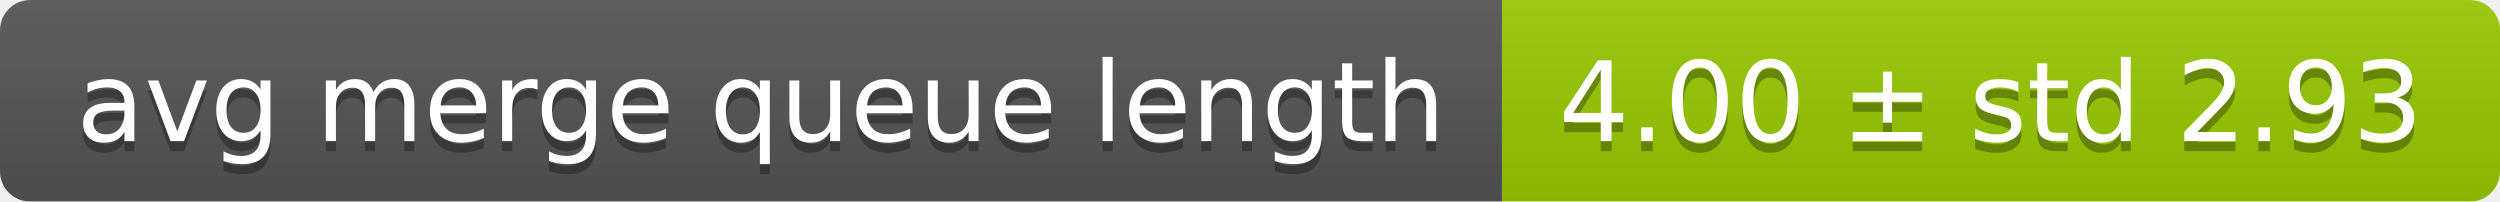
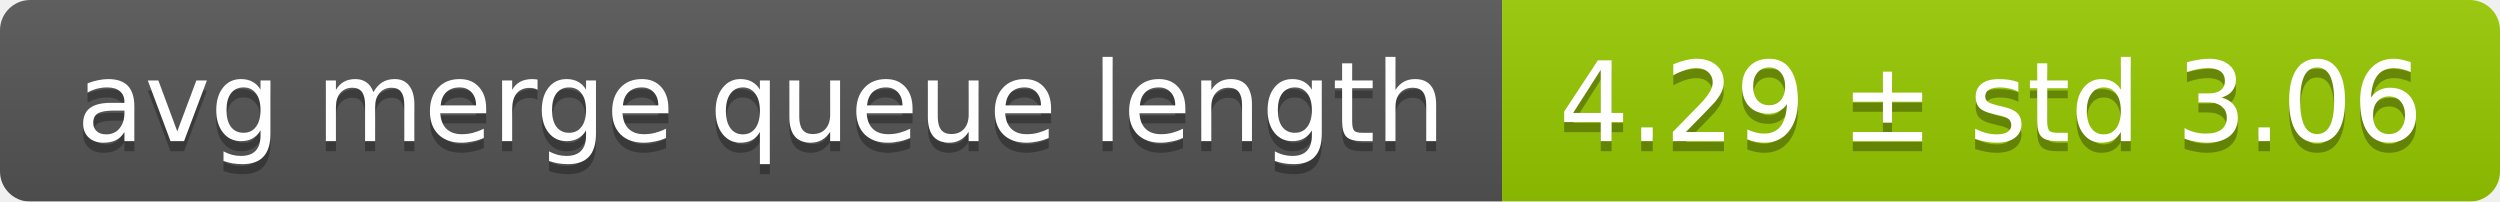
<svg xmlns="http://www.w3.org/2000/svg" width="248" height="20">
  <linearGradient id="smooth" x2="0" y2="100%">
    <stop offset="0" stop-color="#bbb" stop-opacity=".1" />
    <stop offset="1" stop-opacity=".1" />
  </linearGradient>
  <mask id="round">
    <rect width="248" height="20" rx="3" fill="#fff" />
  </mask>
  <g mask="url(#round)">
    <rect width="149" height="20" fill="#555" />
    <rect x="149" width="99" height="20" fill="#97ca00" />
    <rect width="248" height="20" fill="url(#smooth)" />
  </g>
  <g fill="#fff" text-anchor="middle" font-family="DejaVu Sans,Verdana,Geneva,sans-serif" font-size="11">
    <text x="75.5" y="15" fill="#010101" fill-opacity=".3">avg merge queue length</text>
    <text x="75.5" y="14">avg merge queue length</text>
-     <text x="197.5" y="15" fill="#010101" fill-opacity=".3">4.00 ± std 2.93</text>
-     <text x="197.5" y="14">4.00 ± std 2.93</text>
+     <text x="197.5" y="15" fill="#010101" fill-opacity=".3">4.29 ± std 3.06</text>
+     <text x="197.5" y="14">4.29 ± std 3.06</text>
  </g>
</svg>
